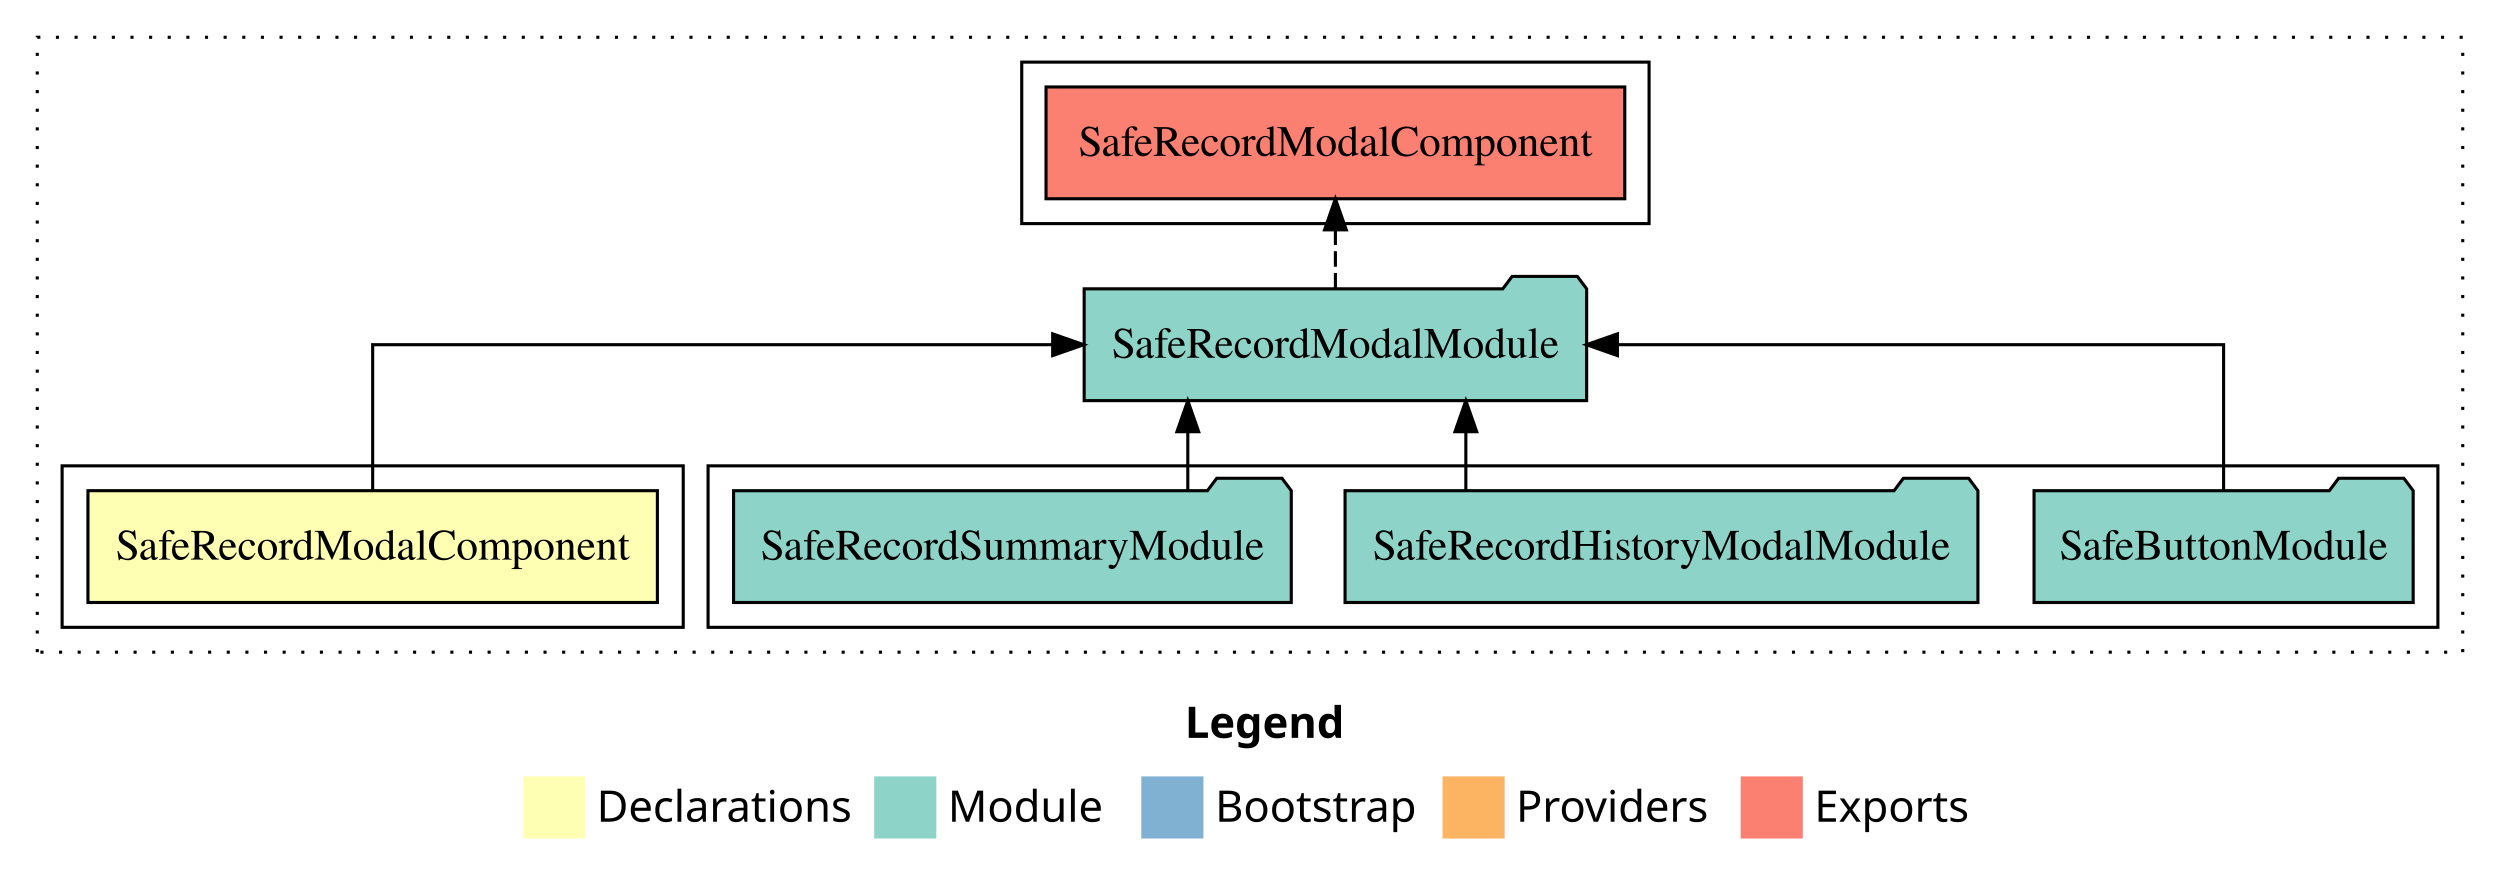
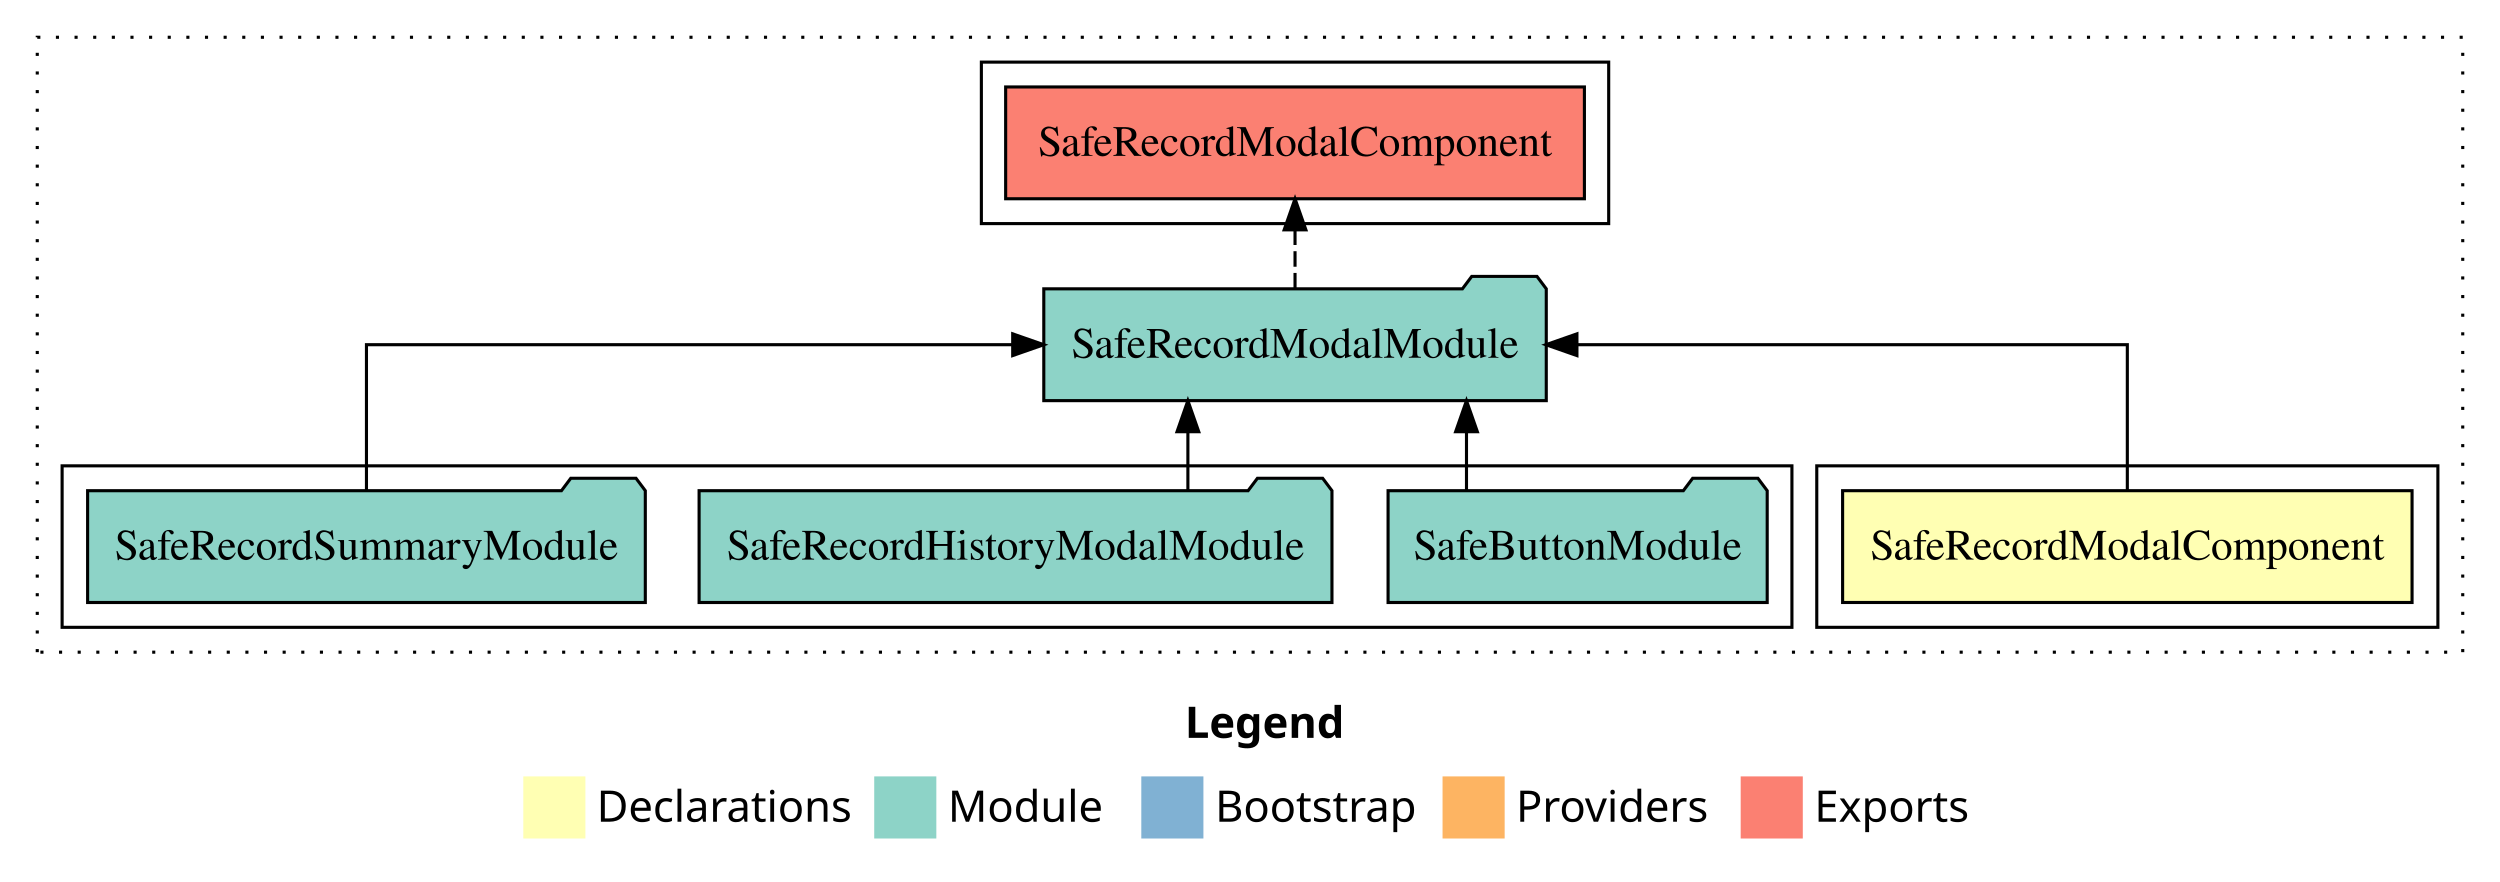
<svg xmlns="http://www.w3.org/2000/svg" width="805pt" height="284pt" viewBox="0.00 0.00 805.00 284.00">
  <g id="graph0" class="graph" transform="scale(1 1) rotate(0) translate(4 280)">
    <polygon fill="white" stroke="transparent" points="-4,4 -4,-280 801,-280 801,4 -4,4" />
    <text text-anchor="start" x="377.51" y="-42.4" font-family="sans-serif" font-weight="bold" font-size="14.00">Legend</text>
    <polygon fill="#ffffb3" stroke="transparent" points="164.5,-10 164.5,-30 184.5,-30 184.5,-10 164.5,-10" />
    <text text-anchor="start" x="188.13" y="-15.4" font-family="sans-serif" font-size="14.00">  Declarations</text>
    <polygon fill="#8dd3c7" stroke="transparent" points="277.5,-10 277.5,-30 297.5,-30 297.5,-10 277.5,-10" />
    <text text-anchor="start" x="301.23" y="-15.4" font-family="sans-serif" font-size="14.00">  Module</text>
    <polygon fill="#80b1d3" stroke="transparent" points="363.5,-10 363.5,-30 383.5,-30 383.5,-10 363.5,-10" />
    <text text-anchor="start" x="387.28" y="-15.4" font-family="sans-serif" font-size="14.00">  Bootstrap</text>
    <polygon fill="#fdb462" stroke="transparent" points="460.5,-10 460.5,-30 480.5,-30 480.5,-10 460.5,-10" />
    <text text-anchor="start" x="484.17" y="-15.4" font-family="sans-serif" font-size="14.00">  Providers</text>
    <polygon fill="#fb8072" stroke="transparent" points="556.5,-10 556.5,-30 576.5,-30 576.5,-10 556.5,-10" />
    <text text-anchor="start" x="580.23" y="-15.4" font-family="sans-serif" font-size="14.00">  Exports</text>
    <g id="clust1" class="cluster">
      <polygon fill="none" stroke="black" stroke-dasharray="1,5" points="8,-70 8,-268 789,-268 789,-70 8,-70" />
    </g>
-     <g id="clust4" class="cluster">
-       <polygon fill="none" stroke="black" points="224,-78 224,-130 781,-130 781,-78 224,-78" />
+     <g id="clust2" class="cluster">
+       <polygon fill="none" stroke="black" points="581,-78 581,-130 781,-130 781,-78 581,-78" />
    </g>
    <g id="clust5" class="cluster">
-       <polygon fill="none" stroke="black" points="325,-208 325,-260 527,-260 527,-208 325,-208" />
+       <polygon fill="none" stroke="black" points="312,-208 312,-260 514,-260 514,-208 312,-208" />
    </g>
-     <g id="clust2" class="cluster">
-       <polygon fill="none" stroke="black" points="16,-78 16,-130 216,-130 216,-78 16,-78" />
+     <g id="clust4" class="cluster">
+       <polygon fill="none" stroke="black" points="16,-78 16,-130 573,-130 573,-78 16,-78" />
    </g>
    <g id="node1" class="node">
-       <polygon fill="#ffffb3" stroke="black" points="207.68,-122 24.32,-122 24.32,-86 207.68,-86 207.68,-122" />
-       <text text-anchor="middle" x="116" y="-99.8" font-family="Times,serif" font-size="14.00">SafeRecordModalComponent</text>
+       <polygon fill="#ffffb3" stroke="black" points="772.68,-122 589.32,-122 589.32,-86 772.68,-86 772.68,-122" />
+       <text text-anchor="middle" x="681" y="-99.8" font-family="Times,serif" font-size="14.00">SafeRecordModalComponent</text>
    </g>
    <g id="node2" class="node">
-       <polygon fill="#8dd3c7" stroke="black" points="506.9,-187 503.9,-191 482.9,-191 479.9,-187 345.1,-187 345.1,-151 506.9,-151 506.9,-187" />
-       <text text-anchor="middle" x="426" y="-164.8" font-family="Times,serif" font-size="14.00">SafeRecordModalModule</text>
+       <polygon fill="#8dd3c7" stroke="black" points="493.9,-187 490.9,-191 469.9,-191 466.9,-187 332.1,-187 332.1,-151 493.9,-151 493.9,-187" />
+       <text text-anchor="middle" x="413" y="-164.8" font-family="Times,serif" font-size="14.00">SafeRecordModalModule</text>
    </g>
    <g id="edge1" class="edge">
-       <path fill="none" stroke="black" d="M116,-122.11C116,-141.34 116,-169 116,-169 116,-169 334.96,-169 334.96,-169" />
-       <polygon fill="black" stroke="black" points="334.96,-172.5 344.96,-169 334.96,-165.5 334.96,-172.5" />
+       <path fill="none" stroke="black" d="M681,-122.11C681,-141.34 681,-169 681,-169 681,-169 503.77,-169 503.77,-169" />
+       <polygon fill="black" stroke="black" points="503.77,-165.5 493.77,-169 503.77,-172.5 503.77,-165.5" />
    </g>
    <g id="node6" class="node">
-       <polygon fill="#fb8072" stroke="black" points="519.18,-252 332.82,-252 332.82,-216 519.18,-216 519.18,-252" />
-       <text text-anchor="middle" x="426" y="-229.8" font-family="Times,serif" font-size="14.00">SafeRecordModalComponent </text>
+       <polygon fill="#fb8072" stroke="black" points="506.18,-252 319.82,-252 319.82,-216 506.18,-216 506.18,-252" />
+       <text text-anchor="middle" x="413" y="-229.8" font-family="Times,serif" font-size="14.00">SafeRecordModalComponent </text>
    </g>
    <g id="edge5" class="edge">
-       <path fill="none" stroke="black" stroke-dasharray="5,2" d="M426,-187.11C426,-187.11 426,-205.99 426,-205.99" />
-       <polygon fill="black" stroke="black" points="422.5,-205.99 426,-215.99 429.5,-205.99 422.5,-205.99" />
+       <path fill="none" stroke="black" stroke-dasharray="5,2" d="M413,-187.11C413,-187.11 413,-205.99 413,-205.99" />
+       <polygon fill="black" stroke="black" points="409.5,-205.99 413,-215.99 416.5,-205.99 409.5,-205.99" />
    </g>
    <g id="node3" class="node">
-       <polygon fill="#8dd3c7" stroke="black" points="773.04,-122 770.04,-126 749.04,-126 746.04,-122 650.96,-122 650.96,-86 773.04,-86 773.04,-122" />
-       <text text-anchor="middle" x="712" y="-99.8" font-family="Times,serif" font-size="14.00">SafeButtonModule</text>
+       <polygon fill="#8dd3c7" stroke="black" points="565.04,-122 562.04,-126 541.04,-126 538.04,-122 442.96,-122 442.96,-86 565.04,-86 565.04,-122" />
+       <text text-anchor="middle" x="504" y="-99.8" font-family="Times,serif" font-size="14.00">SafeButtonModule</text>
    </g>
    <g id="edge2" class="edge">
-       <path fill="none" stroke="black" d="M712,-122.11C712,-141.34 712,-169 712,-169 712,-169 516.81,-169 516.81,-169" />
-       <polygon fill="black" stroke="black" points="516.81,-165.5 506.81,-169 516.81,-172.5 516.81,-165.5" />
+       <path fill="none" stroke="black" d="M468.21,-122.11C468.21,-122.11 468.21,-140.99 468.21,-140.99" />
+       <polygon fill="black" stroke="black" points="464.71,-140.99 468.21,-150.99 471.71,-140.99 464.71,-140.99" />
    </g>
    <g id="node4" class="node">
-       <polygon fill="#8dd3c7" stroke="black" points="632.89,-122 629.89,-126 608.89,-126 605.89,-122 429.11,-122 429.11,-86 632.89,-86 632.89,-122" />
-       <text text-anchor="middle" x="531" y="-99.8" font-family="Times,serif" font-size="14.00">SafeRecordHistoryModalModule</text>
+       <polygon fill="#8dd3c7" stroke="black" points="424.89,-122 421.89,-126 400.89,-126 397.89,-122 221.11,-122 221.11,-86 424.89,-86 424.89,-122" />
+       <text text-anchor="middle" x="323" y="-99.8" font-family="Times,serif" font-size="14.00">SafeRecordHistoryModalModule</text>
    </g>
    <g id="edge3" class="edge">
-       <path fill="none" stroke="black" d="M468,-122.11C468,-122.11 468,-140.99 468,-140.99" />
-       <polygon fill="black" stroke="black" points="464.5,-140.99 468,-150.99 471.5,-140.99 464.5,-140.99" />
+       <path fill="none" stroke="black" d="M378.5,-122.11C378.5,-122.11 378.5,-140.99 378.5,-140.99" />
+       <polygon fill="black" stroke="black" points="375,-140.99 378.5,-150.99 382,-140.99 375,-140.99" />
    </g>
    <g id="node5" class="node">
-       <polygon fill="#8dd3c7" stroke="black" points="411.79,-122 408.79,-126 387.79,-126 384.79,-122 232.21,-122 232.21,-86 411.79,-86 411.79,-122" />
-       <text text-anchor="middle" x="322" y="-99.8" font-family="Times,serif" font-size="14.00">SafeRecordSummaryModule</text>
+       <polygon fill="#8dd3c7" stroke="black" points="203.79,-122 200.79,-126 179.79,-126 176.79,-122 24.21,-122 24.21,-86 203.79,-86 203.79,-122" />
+       <text text-anchor="middle" x="114" y="-99.8" font-family="Times,serif" font-size="14.00">SafeRecordSummaryModule</text>
    </g>
    <g id="edge4" class="edge">
-       <path fill="none" stroke="black" d="M378.47,-122.11C378.47,-122.11 378.47,-140.99 378.47,-140.99" />
-       <polygon fill="black" stroke="black" points="374.97,-140.99 378.47,-150.99 381.97,-140.99 374.97,-140.99" />
+       <path fill="none" stroke="black" d="M114,-122.11C114,-141.34 114,-169 114,-169 114,-169 322.09,-169 322.09,-169" />
+       <polygon fill="black" stroke="black" points="322.09,-172.5 332.09,-169 322.09,-165.5 322.09,-172.5" />
    </g>
  </g>
</svg>
